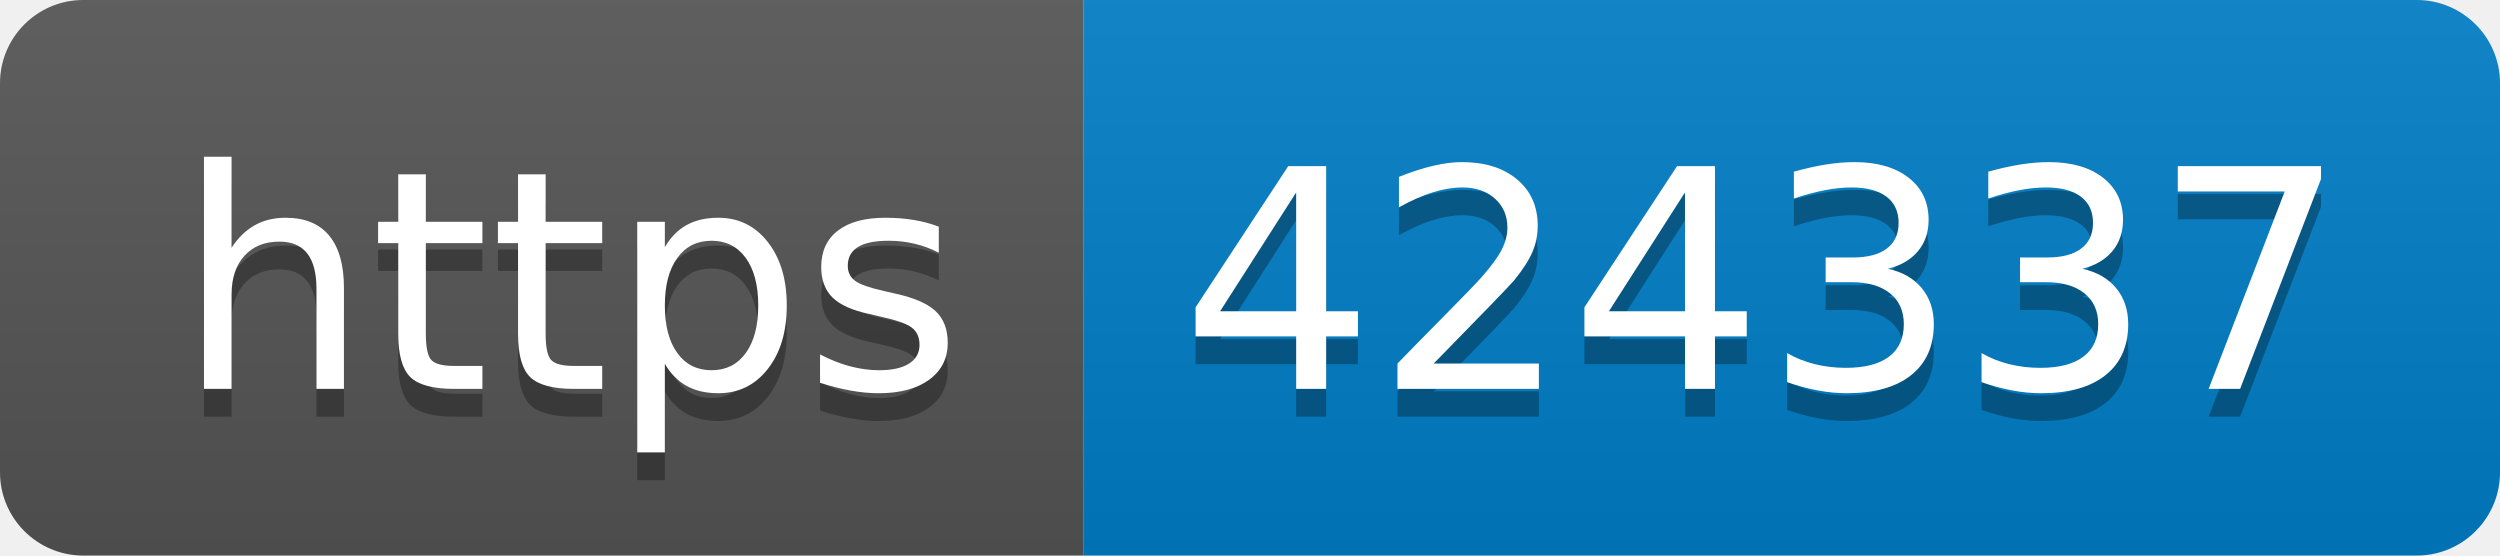
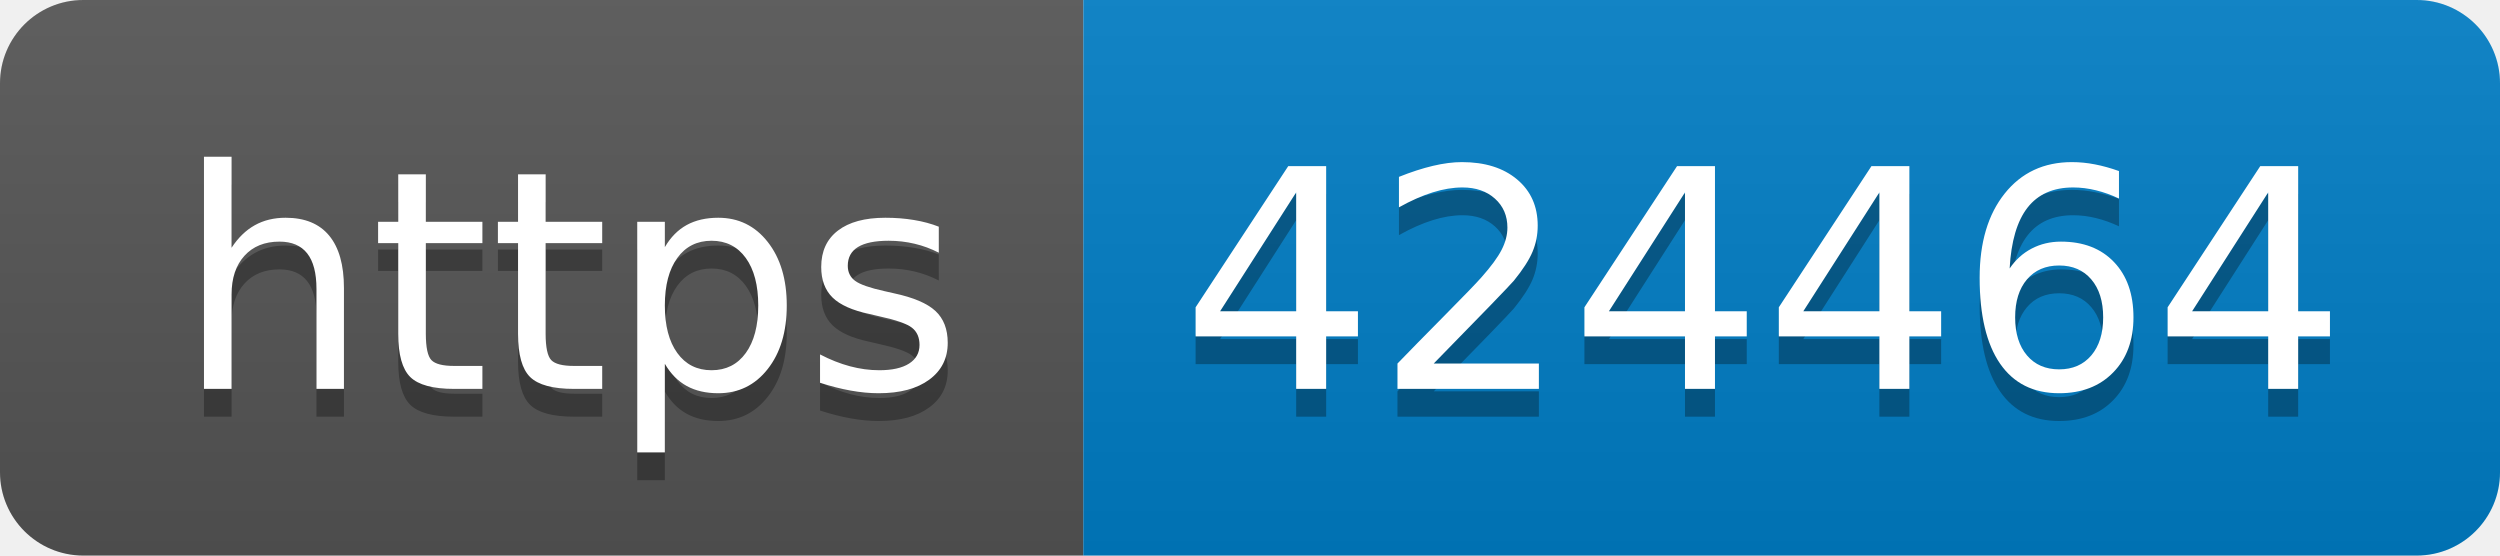
- <svg xmlns="http://www.w3.org/2000/svg" width="90" height="20" role="img" aria-label="https: 424337">
+ <svg xmlns="http://www.w3.org/2000/svg" width="90" height="20" role="img" aria-label="https: 424464">
  <linearGradient id="s" x2="0" y2="100%">
    <stop offset="0" stop-color="#bbb" stop-opacity=".1" />
    <stop offset="1" stop-opacity=".1" />
  </linearGradient>
  <clipPath id="r">
    <rect width="90" height="20" rx="3" fill="#fff" />
  </clipPath>
  <g clip-path="url(#r)">
    <rect width="39" height="20" fill="#555" />
    <rect x="39" width="51" height="20" fill="#007ec6" />
    <rect width="90" height="20" fill="url(#s)" />
  </g>
  <g fill="#fff" text-anchor="middle" font-family="Verdana,Geneva,DejaVu Sans,sans-serif" text-rendering="geometricPrecision" font-size="110">
    <text aria-hidden="true" x="205" y="150" fill="#010101" fill-opacity=".3" transform="scale(.1)" textLength="290">https</text>
    <text x="205" y="140" transform="scale(.1)" fill="#fff" textLength="290">https</text>
-     <text aria-hidden="true" x="635" y="150" fill="#010101" fill-opacity=".3" transform="scale(.1)" textLength="410">424337</text>
-     <text x="635" y="140" transform="scale(.1)" fill="#fff" textLength="410">424337</text>
+     <text aria-hidden="true" x="635" y="150" fill="#010101" fill-opacity=".3" transform="scale(.1)" textLength="410">424464</text>
+     <text x="635" y="140" transform="scale(.1)" fill="#fff" textLength="410">424464</text>
  </g>
</svg>
